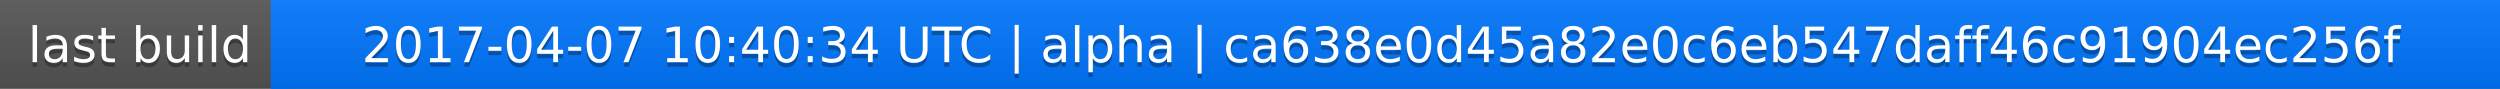
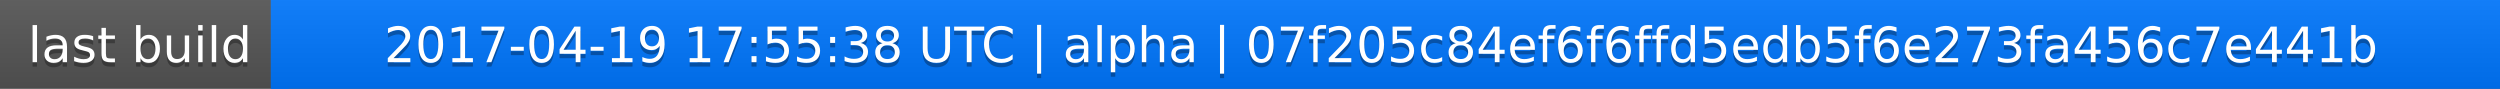
<svg xmlns="http://www.w3.org/2000/svg" width="563" height="20">
  <linearGradient id="a" x2="0" y2="100%">
    <stop offset="0" stop-color="#bbb" stop-opacity=".1" />
    <stop offset="1" stop-opacity=".1" />
  </linearGradient>
  <rect rx="0" width="563" height="20" fill="#555" />
  <rect rx="0" x="61" width="502" height="20" fill="#07f" />
  <path fill="#07f" d="M61 0h4v20h-4z" />
  <rect rx="0" width="563" height="20" fill="url(#a)" />
  <g fill="#fff" text-anchor="middle" font-family="DejaVu Sans,Verdana,Geneva,sans-serif" font-size="11">
    <text x="31.5" y="15" fill="#010101" fill-opacity=".3">last build</text>
    <text x="31.5" y="14">last build</text>
-     <text x="311" y="15" fill="#010101" fill-opacity=".3">2017-04-07 10:40:34 UTC | alpha | ca638e0d45a82e0c6eb547daff46c91904ec256f</text>
-     <text x="311" y="14">2017-04-07 10:40:34 UTC | alpha | ca638e0d45a82e0c6eb547daff46c91904ec256f</text>
+     <text x="311" y="15" fill="#010101" fill-opacity=".3">2017-04-19 17:55:38 UTC | alpha | 07f205c84ef6f6ffd5edb5f6e273fa456c7e441b</text>
+     <text x="311" y="14">2017-04-19 17:55:38 UTC | alpha | 07f205c84ef6f6ffd5edb5f6e273fa456c7e441b</text>
  </g>
</svg>
